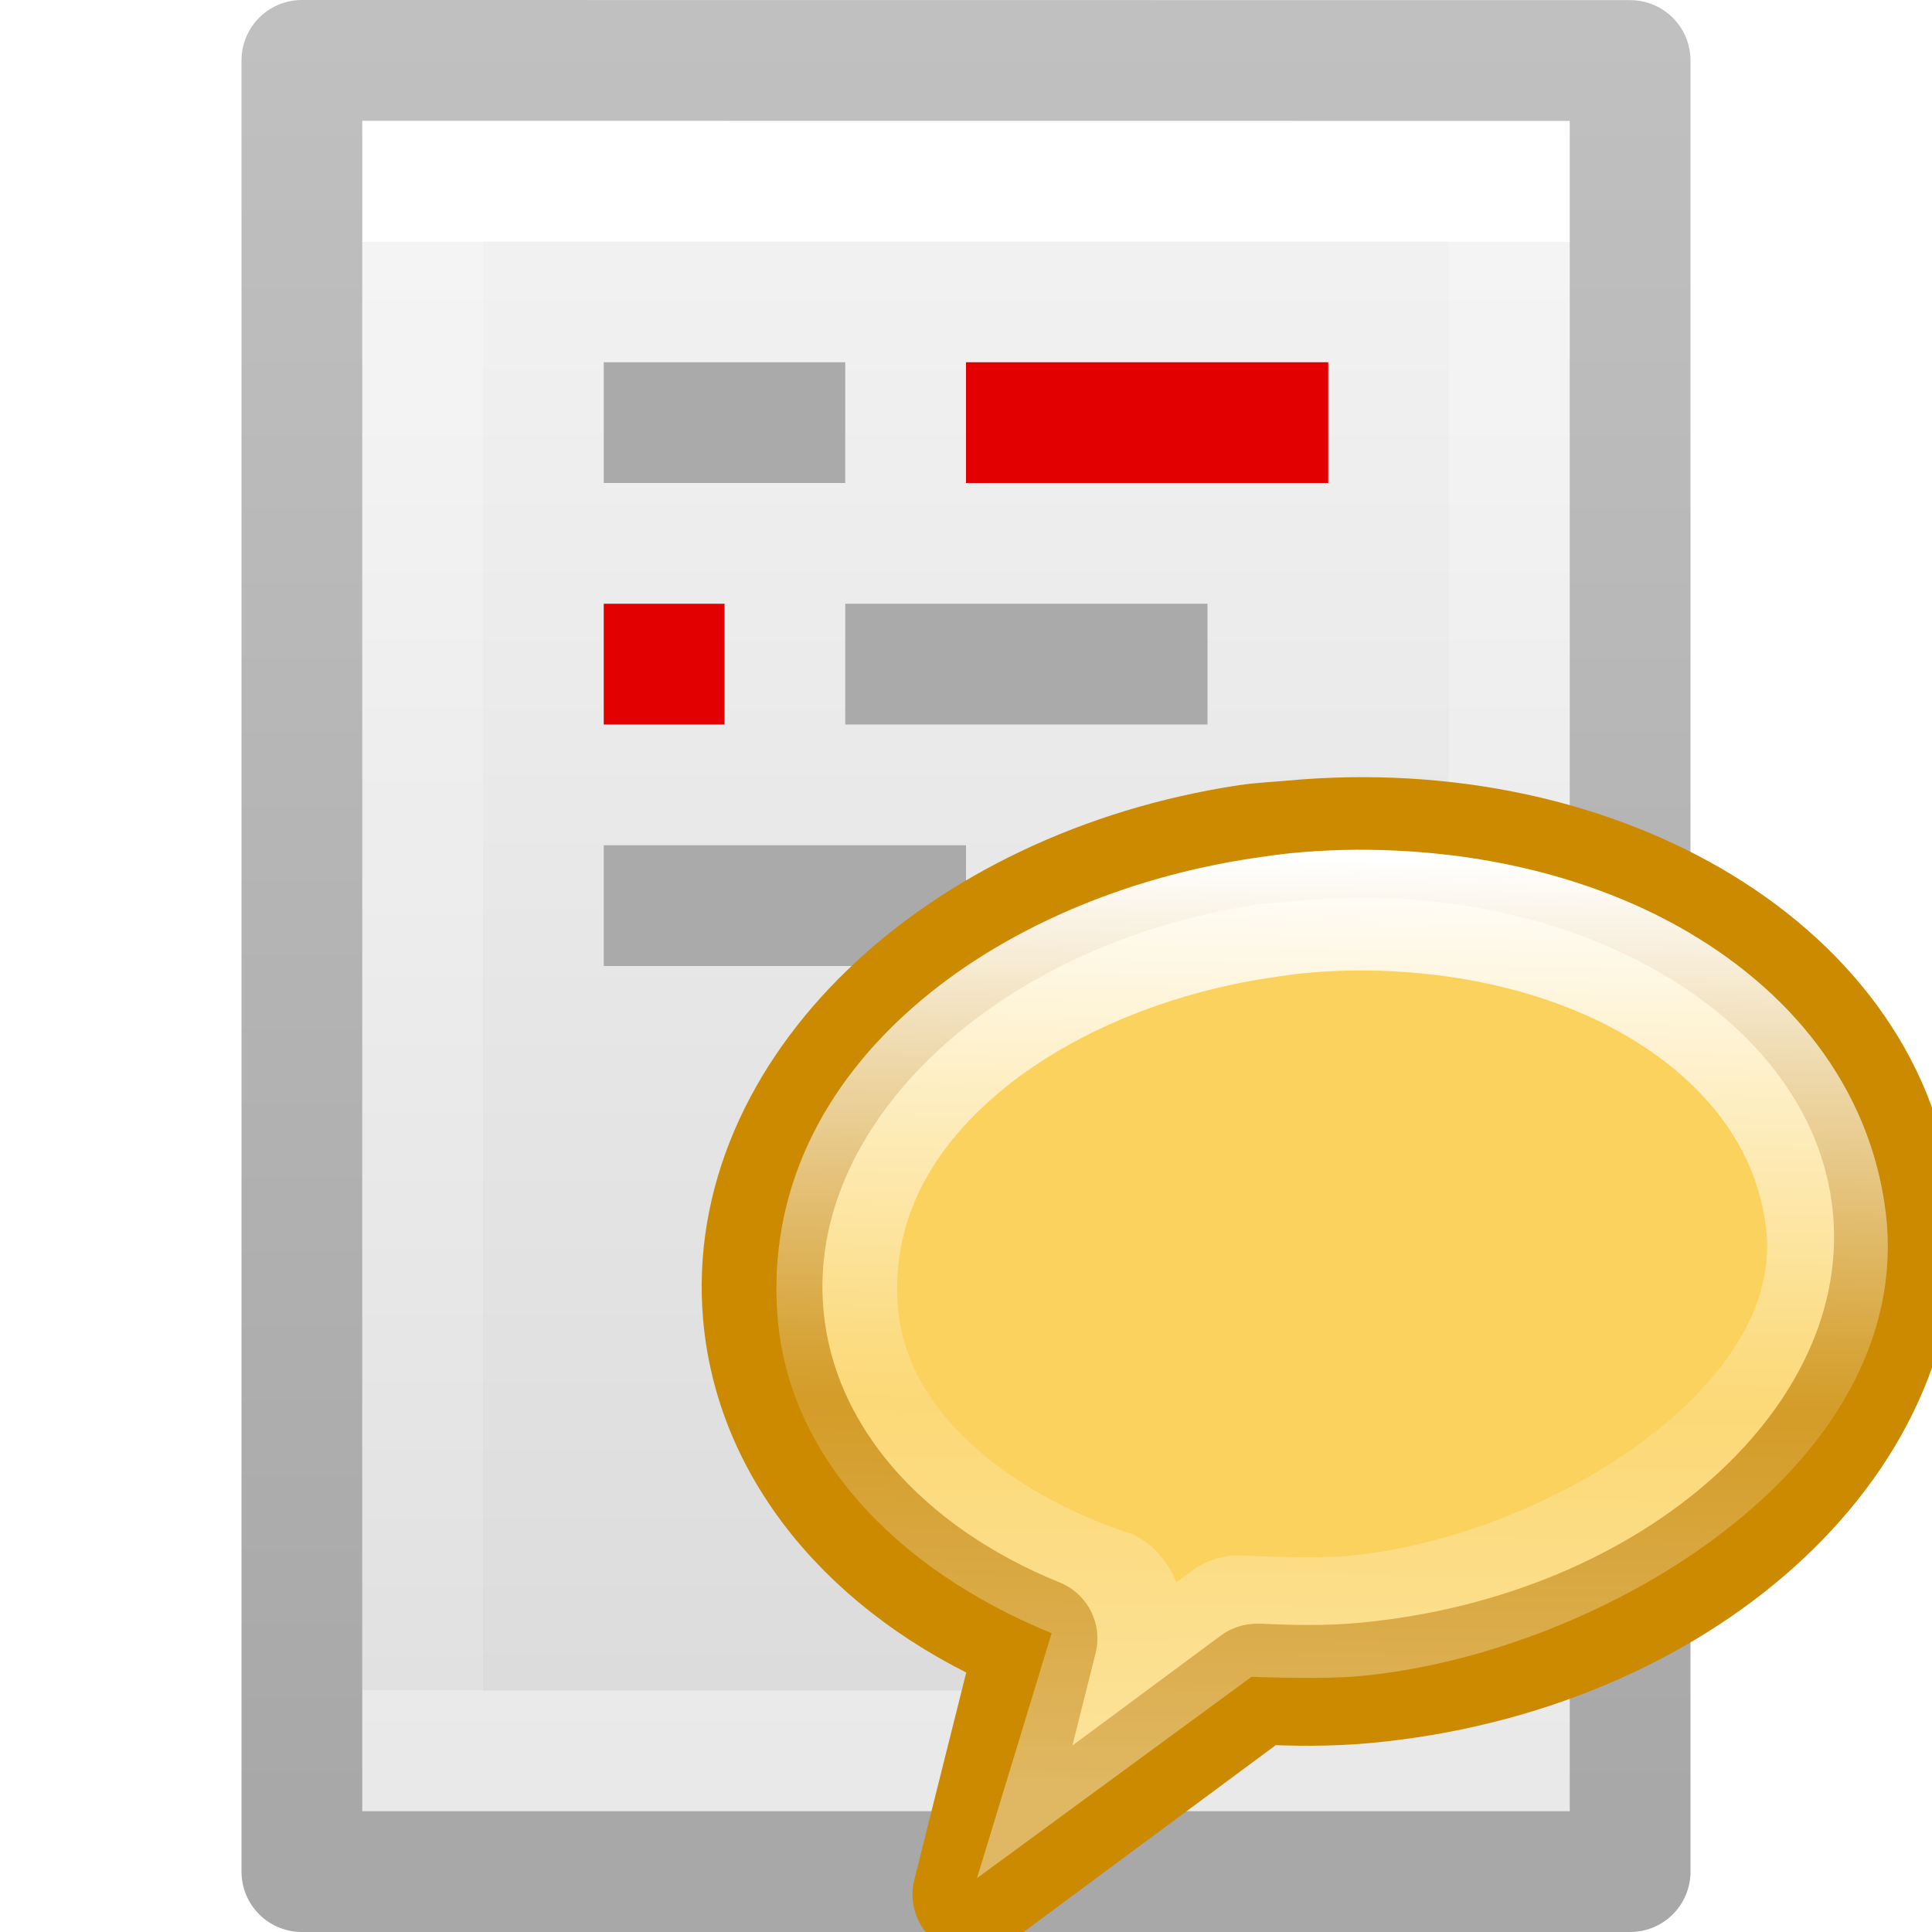
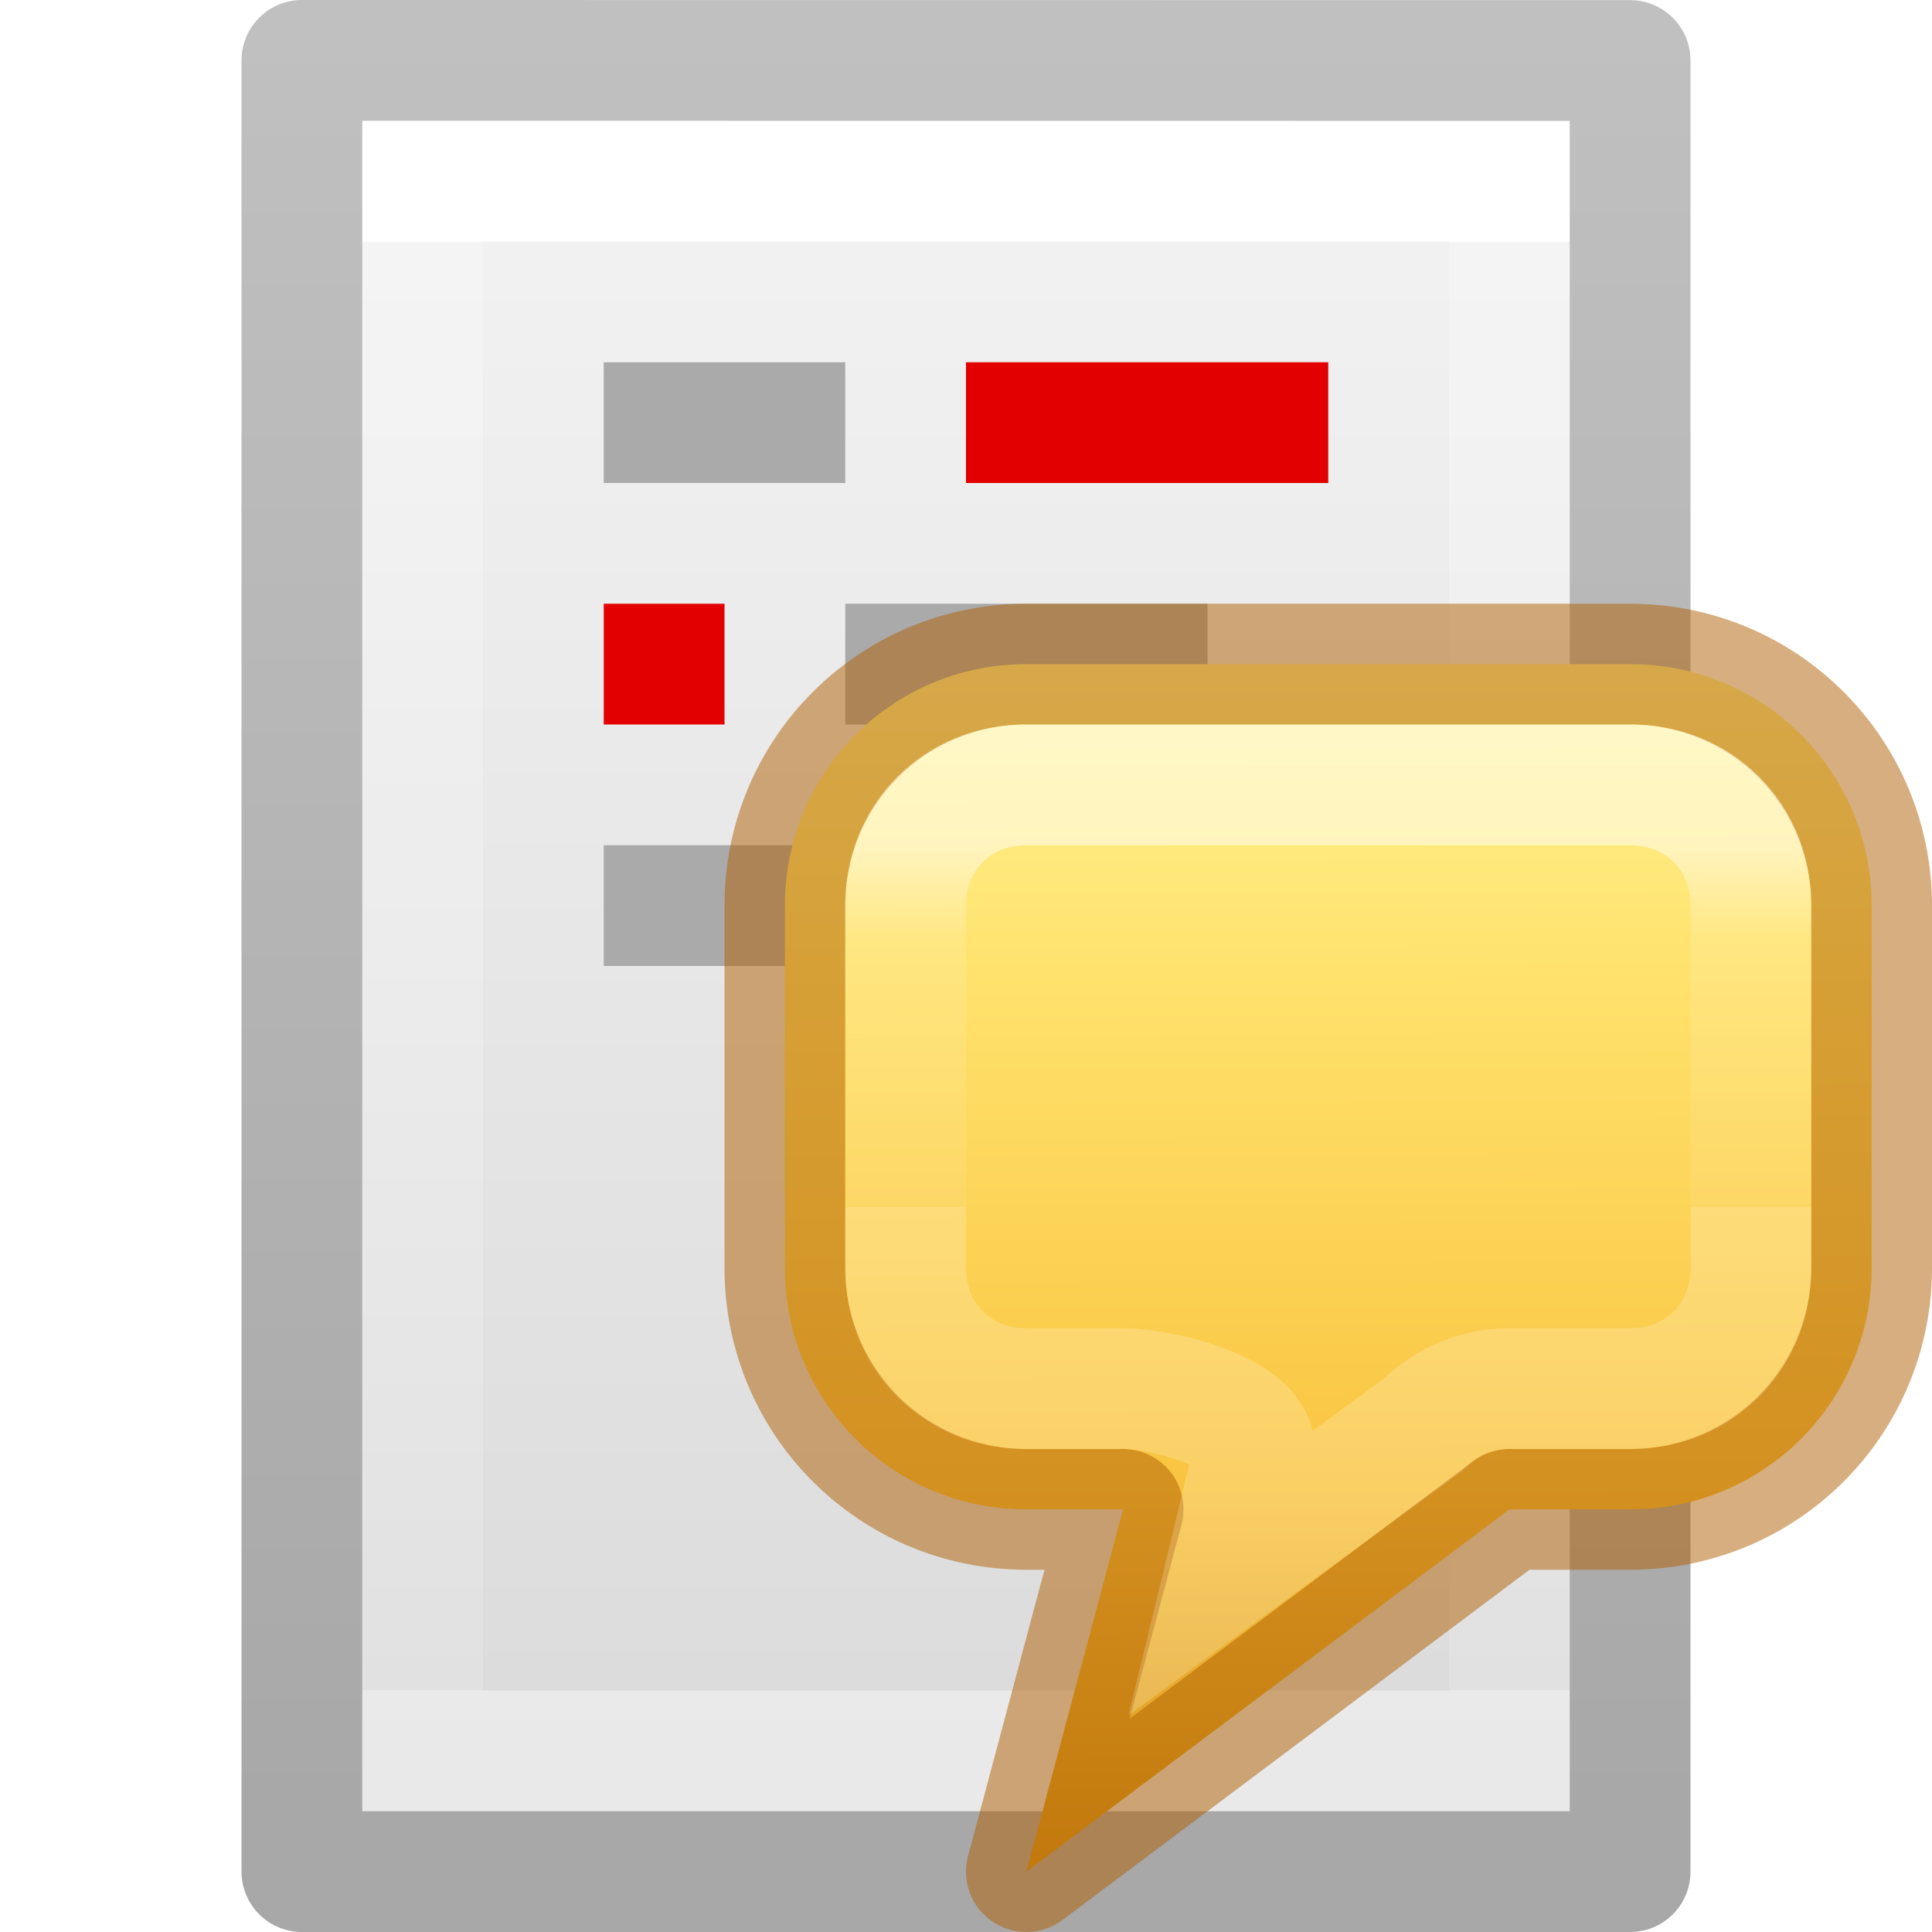
<svg xmlns="http://www.w3.org/2000/svg" height="16" width="16">
-   <linearGradient id="a" gradientTransform="matrix(.2537859 0 0 .3050187 19.12898 -.685477)" gradientUnits="userSpaceOnUse" x1="-51.786" x2="-51.786" y1="50.786" y2="2.906">
+   <linearGradient id="a" gradientUnits="userSpaceOnUse" x1="8" x2="8" y1="7" y2="10">
+     <stop offset="0" stop-color="#fff" />
+     <stop offset=".255" stop-color="#fff" stop-opacity=".235" />
+     <stop offset="1" stop-color="#fff" stop-opacity=".157" />
+     <stop offset="1" stop-color="#fff" stop-opacity=".392" />
+   </linearGradient>
+   <linearGradient id="b" gradientTransform="matrix(-.00071707 .1323296 -.1355213 -.00073465 -8.366433 -4.342483)" gradientUnits="userSpaceOnUse" x1="73.706" x2="151.638" y1="-121.156" y2="-121.817">
+     <stop offset="0" stop-color="#fff394" />
+     <stop offset=".262" stop-color="#ffe16b" />
+     <stop offset=".661" stop-color="#f9c440" />
+     <stop offset="1" stop-color="#d48e15" />
+   </linearGradient>
+   <linearGradient id="c" gradientTransform="matrix(.2537859 0 0 .3050187 19.12898 -.685477)" gradientUnits="userSpaceOnUse" x1="-51.786" x2="-51.786" y1="50.786" y2="2.906">
    <stop offset="0" stop-opacity=".34" />
    <stop offset="1" stop-opacity=".247" />
  </linearGradient>
-   <linearGradient id="b" gradientTransform="matrix(.2432432 0 0 .3513513 2.162164 -.432428)" gradientUnits="userSpaceOnUse" x1="24" x2="24" y1="6.923" y2="41.077">
+   <linearGradient id="d" gradientTransform="matrix(.2432432 0 0 .3513513 2.162164 -.432428)" gradientUnits="userSpaceOnUse" x1="24" x2="24" y1="6.923" y2="41.077">
    <stop offset="0" stop-color="#fff" />
    <stop offset="0" stop-color="#fff" stop-opacity=".235" />
    <stop offset="1" stop-color="#fff" stop-opacity=".157" />
    <stop offset="1" stop-color="#fff" stop-opacity=".392" />
  </linearGradient>
-   <linearGradient id="c" gradientTransform="matrix(.2857136 0 0 .304197 1.142873 .232605)" gradientUnits="userSpaceOnUse" x1="25.132" x2="25.132" y1=".985" y2="47.013">
+   <linearGradient id="e" gradientTransform="matrix(.2857136 0 0 .304197 1.142873 .232605)" gradientUnits="userSpaceOnUse" x1="25.132" x2="25.132" y1=".985" y2="47.013">
    <stop offset="0" stop-color="#f4f4f4" />
    <stop offset="1" stop-color="#dbdbdb" />
  </linearGradient>
-   <linearGradient id="d" gradientTransform="matrix(.3475373 -.03246831 .03417792 .3883404 -1.065449 -.746162)" gradientUnits="userSpaceOnUse" x1="27.907" x2="24.774" y1="7.55" y2="39.4">
-     <stop offset="0" stop-color="#fff" />
-     <stop offset=".512" stop-color="#fff" stop-opacity=".235" />
-     <stop offset=".585" stop-color="#fff" stop-opacity=".157" />
-     <stop offset="1" stop-color="#fff" stop-opacity=".392" />
-   </linearGradient>
-   <path d="m3 1c2.292 0 10.0.001 10.0.001l0 13.999s-6.667 0-10 0c0-4.667 0-9.333 0-14z" fill="url(#c)" />
-   <path d="m12.5 14.5h-9v-13h9z" fill="none" stroke="url(#b)" stroke-linecap="round" />
-   <path d="m2.5.5c2.521 0 11.0.001 11.0.001l0 14.999s-7.333 0-11 0c0-5 0-10.0 0-15z" fill="none" stroke="url(#a)" stroke-linejoin="round" stroke-width="1" />
+   <path d="m3 1c2.292 0 10.0.001 10.0.001l0 13.999s-6.667 0-10 0c0-4.667 0-9.333 0-14z" fill="url(#e)" />
+   <path d="m12.5 14.5h-9v-13h9z" fill="none" stroke="url(#d)" stroke-linecap="round" />
+   <path d="m2.5.5c2.521 0 11.0.001 11.0.001l0 14.999s-7.333 0-11 0c0-5 0-10.0 0-15z" fill="none" stroke="url(#c)" stroke-linejoin="round" stroke-width="1" />
  <path d="m5 5h1v1h-1z" fill="#e20000" />
  <path d="m8 3h3v1h-3z" fill="#e20000" />
  <g fill="#aaa">
    <path d="m5 3h2v1h-2z" />
    <path d="m7 5h3v1h-3z" />
    <path d="m5 7h3v1h-3z" />
  </g>
  <path d="m9 7h2v1h-2z" fill="#e20000" />
-   <g stroke-width="1.6" transform="matrix(.6250064 0 0 .6250064 5.999948 6.312447)">
-     <path d="m6.937 1.095c-3.84.58-6.682 3.29-6.423 6.225.167 1.9 1.591 3.464 3.627 4.29l-.85 3.392 3.76-2.786.026-.002c.464.023.93.03 1.414-.015 4.128-.386 7.266-3.199 6.995-6.278-.271-3.079-3.849-5.265-7.977-4.879-.193.018-.383.025-.572.053z" fill="#fbd25e" fill-rule="evenodd" stroke="#cc8a00" stroke-linejoin="round" />
-     <path d="m8.844 1.969c-.417-.019-.825-.01-1.25.031-.154.015-.309.039-.469.062-1.57.234-3.053.868-4.094 1.781s-1.637 2.074-1.531 3.438c.14 1.806 1.813 3.093 3.594 3.688.039.022.071.055.094.094.038.043.06.099.062.156.003.021.003.042 0 .062l-.438 1.438 1.875-1.375c.047-.027.102-.038.156-.031.384.017 1.13.035 1.5 0 1.482-.138 3.172-.798 4.406-1.75 1.235-.952 2.007-2.168 1.844-3.5-.169-1.375-1.058-2.47-2.344-3.188-.964-.538-2.155-.85-3.406-.906z" fill="none" stroke="url(#d)" />
+   <g transform="translate(5)">
+     <path d="m3.5 5.5c-1.108 0-2 .892-2 2v3c0 1.108.892 2 2 2h.801l-.801 3 4-3h1c1.108 0 2-.892 2-2v-3c0-1.108-.892-2-2-2z" fill="url(#b)" stroke="#ad5f00" stroke-linejoin="round" stroke-opacity=".502" />
+     <path d="m3.5 6.5c-.571 0-1 .429-1 1v3c0 .571.429 1 1 1h.801c.33 0 1.169.211 1.08.557l-.227.937 1.639-1.201c.188-.188.442-.293.707-.293h1c.571 0 1-.429 1-1v-3c0-.571-.429-1-1-1z" fill="none" opacity=".5" stroke="url(#a)" stroke-linecap="square" />
  </g>
</svg>
